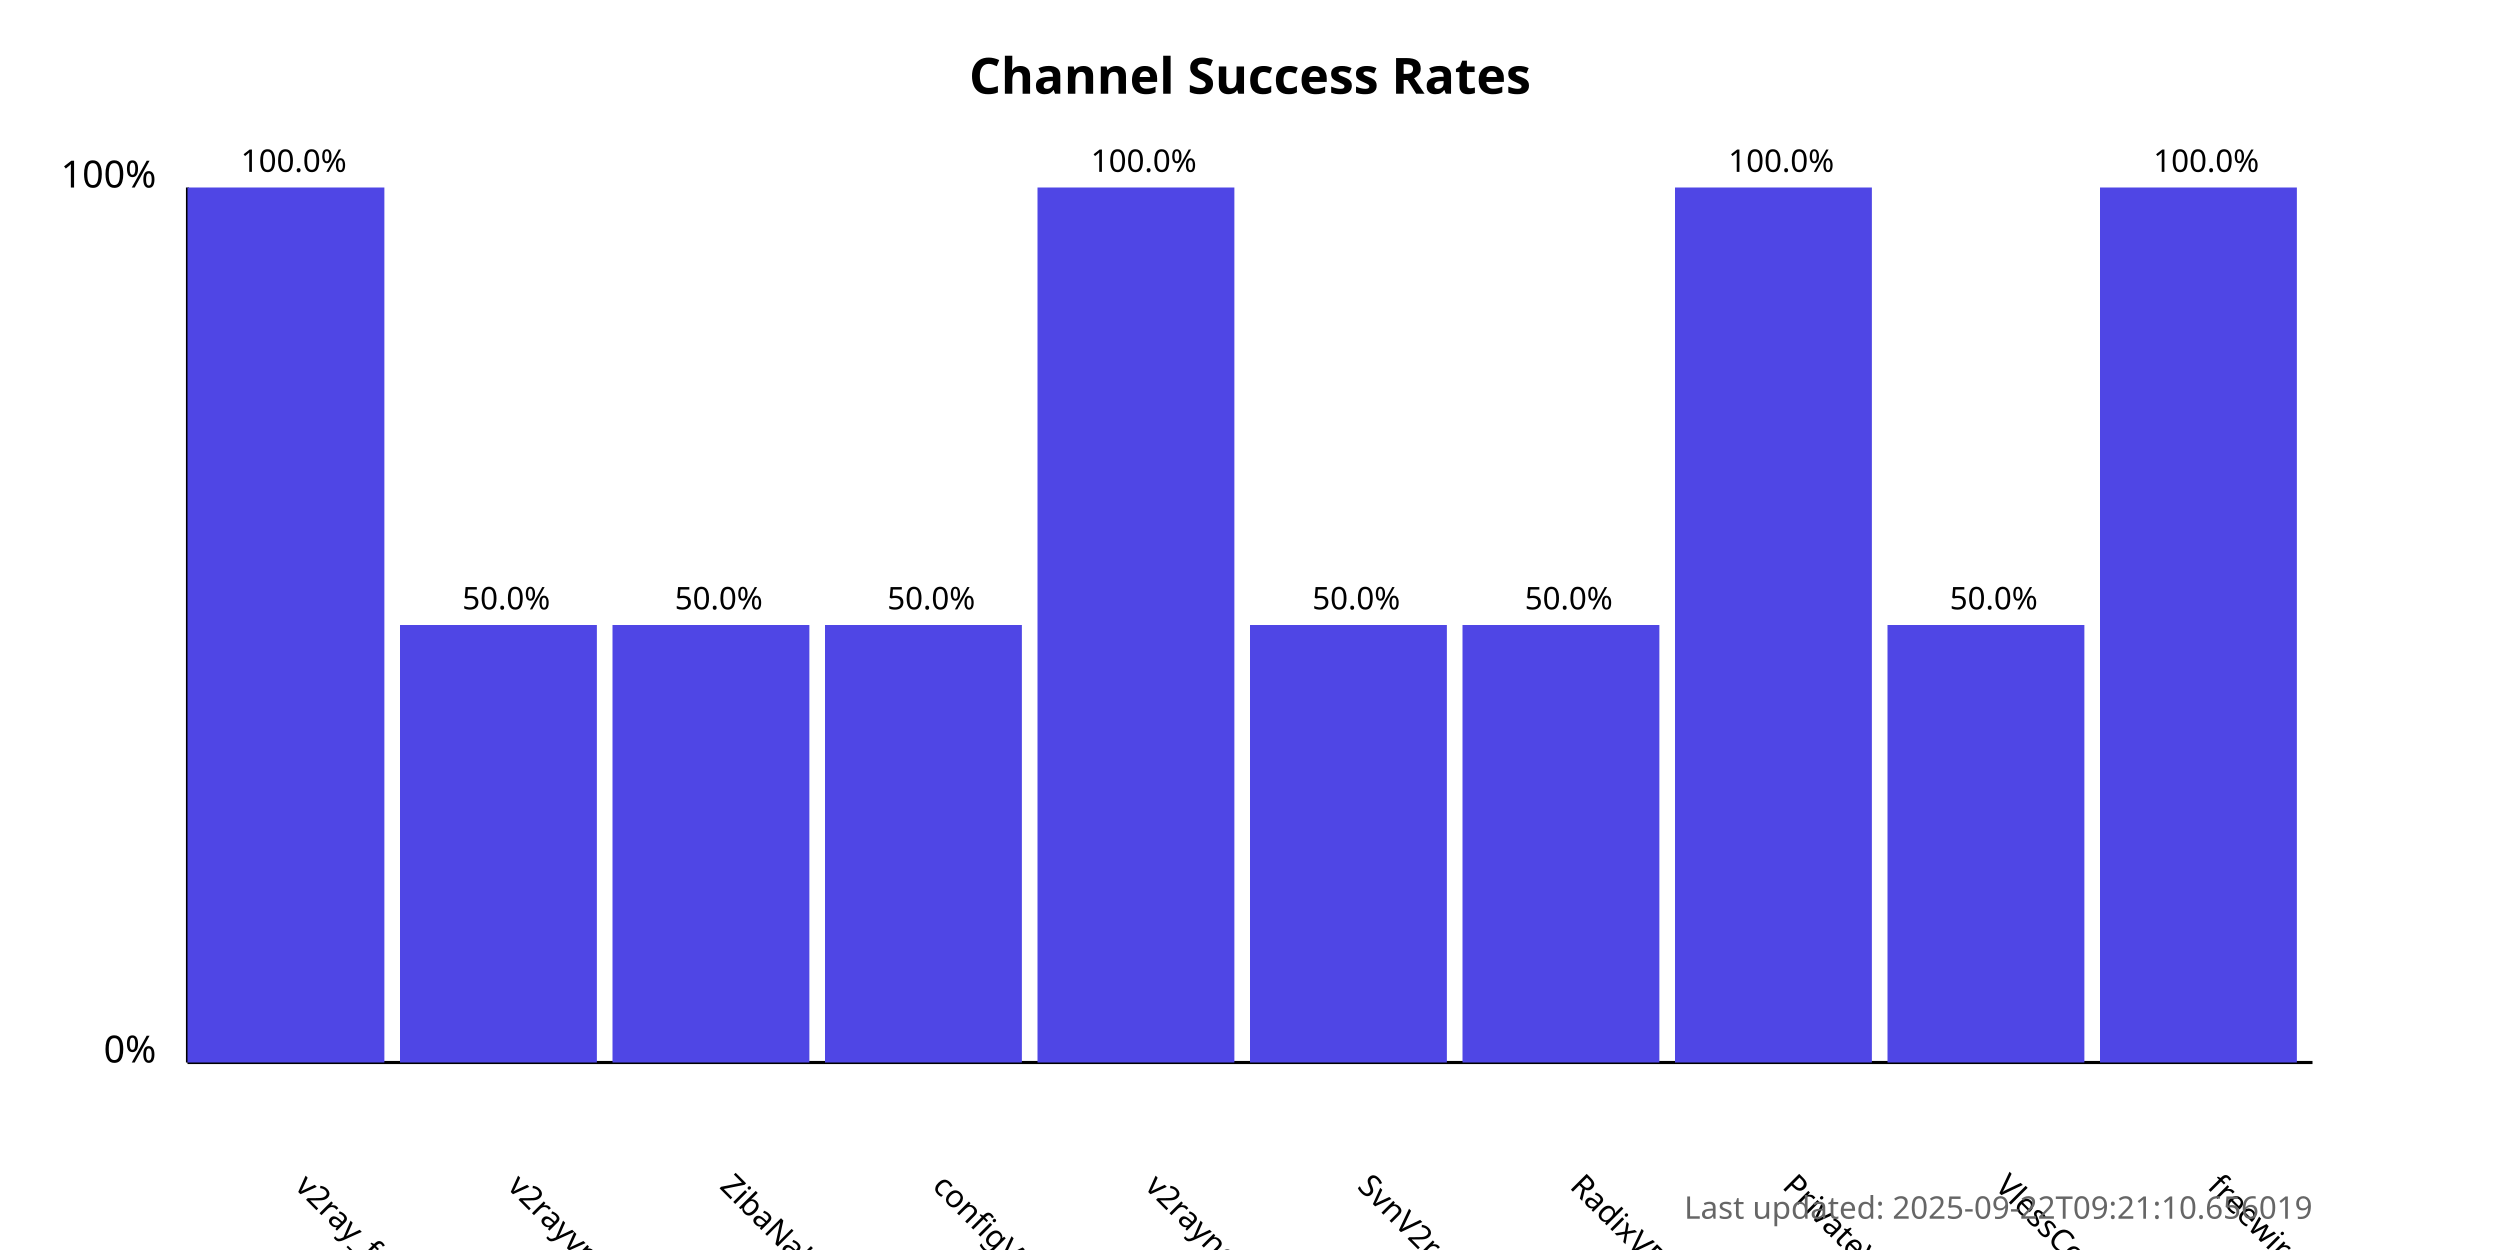
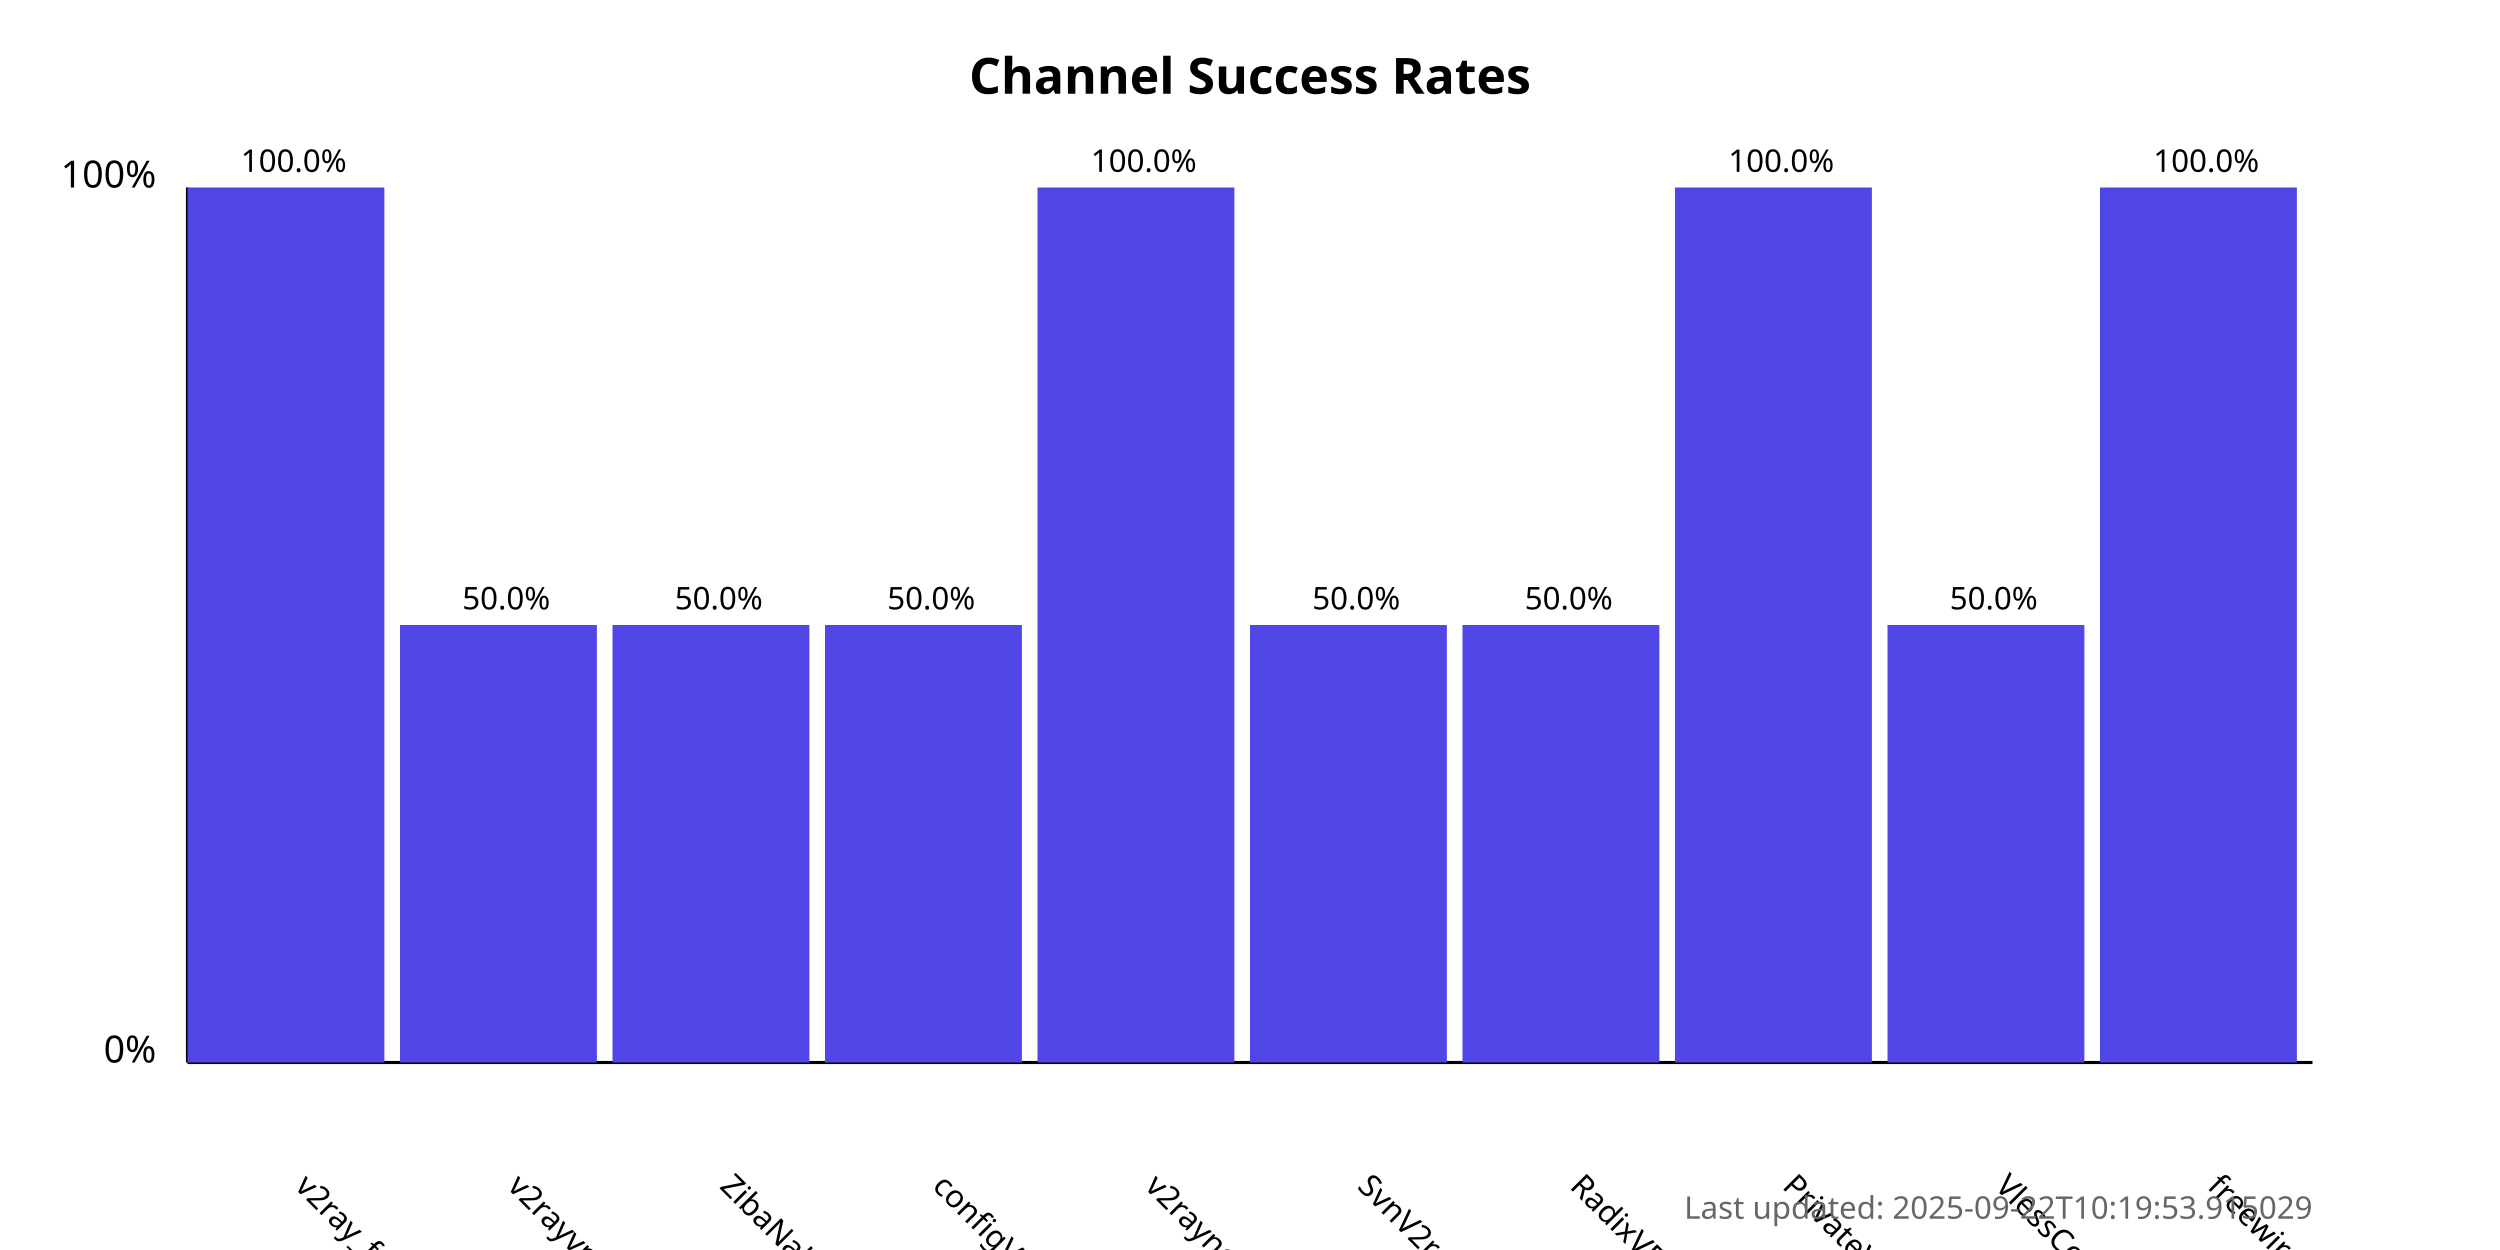
<svg xmlns="http://www.w3.org/2000/svg" width="800" height="400">
  <style>
            .chart-title { font: bold 16px sans-serif; }
            .axis-label { font: 12px sans-serif; }
            .tick-label { font: 10px sans-serif; }
            .bar { fill: #4f46e5; }
            .bar:hover { fill: #6366f1; }
            .timestamp { font: 10px sans-serif; fill: #666; }
        </style>
  <text x="400.0" y="30" text-anchor="middle" class="chart-title">
            Channel Success Rates
        </text>
  <line x1="60" y1="340" x2="60" y2="60" stroke="black" stroke-width="1" />
  <line x1="60" y1="340" x2="740" y2="340" stroke="black" stroke-width="1" />
  <text x="50" y="340" text-anchor="end" class="axis-label">0%</text>
  <text x="50" y="60" text-anchor="end" class="axis-label">100%</text>
  <g>
    <rect x="60" y="60.0" width="63.0" height="280.0" class="bar" />
    <text x="94.0" y="380" transform="rotate(45, 94.0, 380)" text-anchor="start" class="tick-label">
                v2ray_free_conf
            </text>
    <text x="94.0" y="55.0" text-anchor="middle" class="tick-label">
                100.0%
            </text>
  </g>
  <g>
    <rect x="128.0" y="200.0" width="63.0" height="140.0" class="bar" />
    <text x="162.0" y="380" transform="rotate(45, 162.0, 380)" text-anchor="start" class="tick-label">
                v2rayvpno
            </text>
    <text x="162.0" y="195.0" text-anchor="middle" class="tick-label">
                50.0%
            </text>
  </g>
  <g>
    <rect x="196.0" y="200.0" width="63.0" height="140.0" class="bar" />
    <text x="230.0" y="380" transform="rotate(45, 230.0, 380)" text-anchor="start" class="tick-label">
                ZibaNabz
            </text>
    <text x="230.0" y="195.0" text-anchor="middle" class="tick-label">
                50.0%
            </text>
  </g>
  <g>
    <rect x="264.0" y="200.0" width="63.0" height="140.0" class="bar" />
    <text x="298.0" y="380" transform="rotate(45, 298.0, 380)" text-anchor="start" class="tick-label">
                configV2rayForFree
            </text>
    <text x="298.0" y="195.0" text-anchor="middle" class="tick-label">
                50.0%
            </text>
  </g>
  <g>
    <rect x="332.0" y="60.0" width="63.0" height="280.0" class="bar" />
    <text x="366.0" y="380" transform="rotate(45, 366.0, 380)" text-anchor="start" class="tick-label">
                v2rayngvpn
            </text>
    <text x="366.0" y="55.0" text-anchor="middle" class="tick-label">
                100.0%
            </text>
  </g>
  <g>
    <rect x="400.0" y="200.0" width="63.0" height="140.0" class="bar" />
    <text x="434.0" y="380" transform="rotate(45, 434.0, 380)" text-anchor="start" class="tick-label">
                SvnV2ray
            </text>
    <text x="434.0" y="195.0" text-anchor="middle" class="tick-label">
                50.0%
            </text>
  </g>
  <g>
    <rect x="468.0" y="200.0" width="63.0" height="140.0" class="bar" />
    <text x="502.0" y="380" transform="rotate(45, 502.0, 380)" text-anchor="start" class="tick-label">
                RadixVPN
            </text>
    <text x="502.0" y="195.0" text-anchor="middle" class="tick-label">
                50.0%
            </text>
  </g>
  <g>
    <rect x="536.0" y="60.0" width="63.0" height="280.0" class="bar" />
    <text x="570.0" y="380" transform="rotate(45, 570.0, 380)" text-anchor="start" class="tick-label">
                PrivateVPNs
            </text>
    <text x="570.0" y="55.0" text-anchor="middle" class="tick-label">
                100.0%
            </text>
  </g>
  <g>
    <rect x="604.0" y="200.0" width="63.0" height="140.0" class="bar" />
    <text x="638.0" y="380" transform="rotate(45, 638.0, 380)" text-anchor="start" class="tick-label">
                VlessConfig
            </text>
    <text x="638.0" y="195.0" text-anchor="middle" class="tick-label">
                50.0%
            </text>
  </g>
  <g>
    <rect x="672.0" y="60.0" width="63.0" height="280.0" class="bar" />
    <text x="706.0" y="380" transform="rotate(45, 706.0, 380)" text-anchor="start" class="tick-label">
                freewireguard
            </text>
    <text x="706.0" y="55.0" text-anchor="middle" class="tick-label">
                100.0%
            </text>
  </g>
  <text x="740" y="390" text-anchor="end" class="timestamp">
-             Last updated: 2025-09-22T09:21:10.656019
+             Last updated: 2025-09-22T10:19:53.915029
        </text>
</svg>
